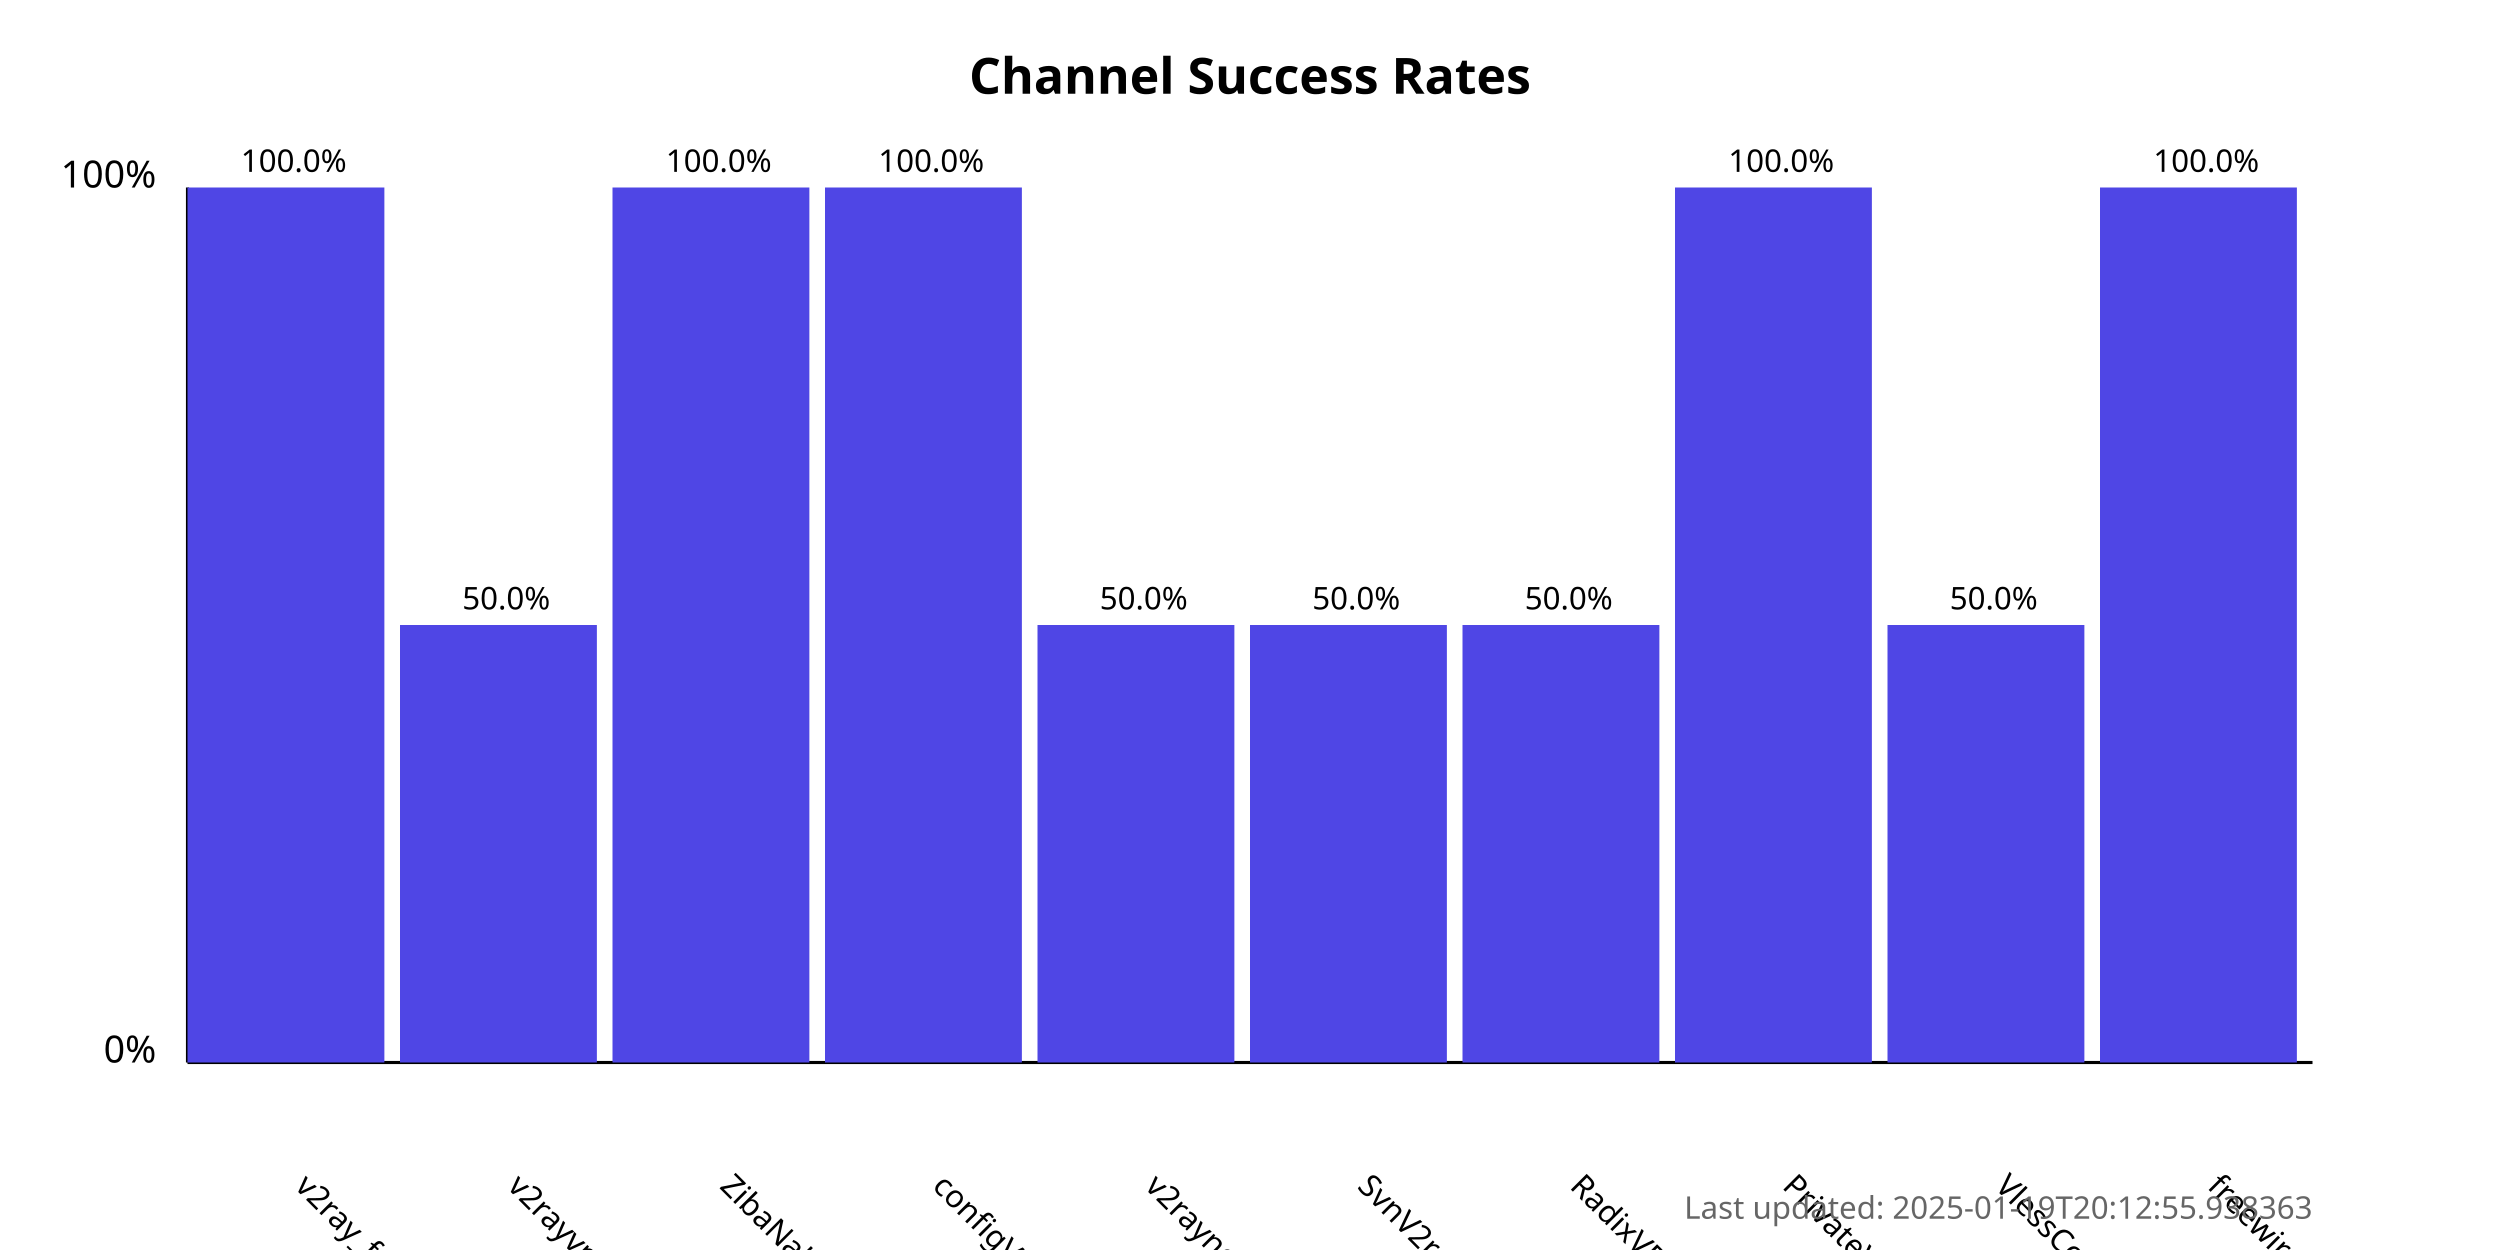
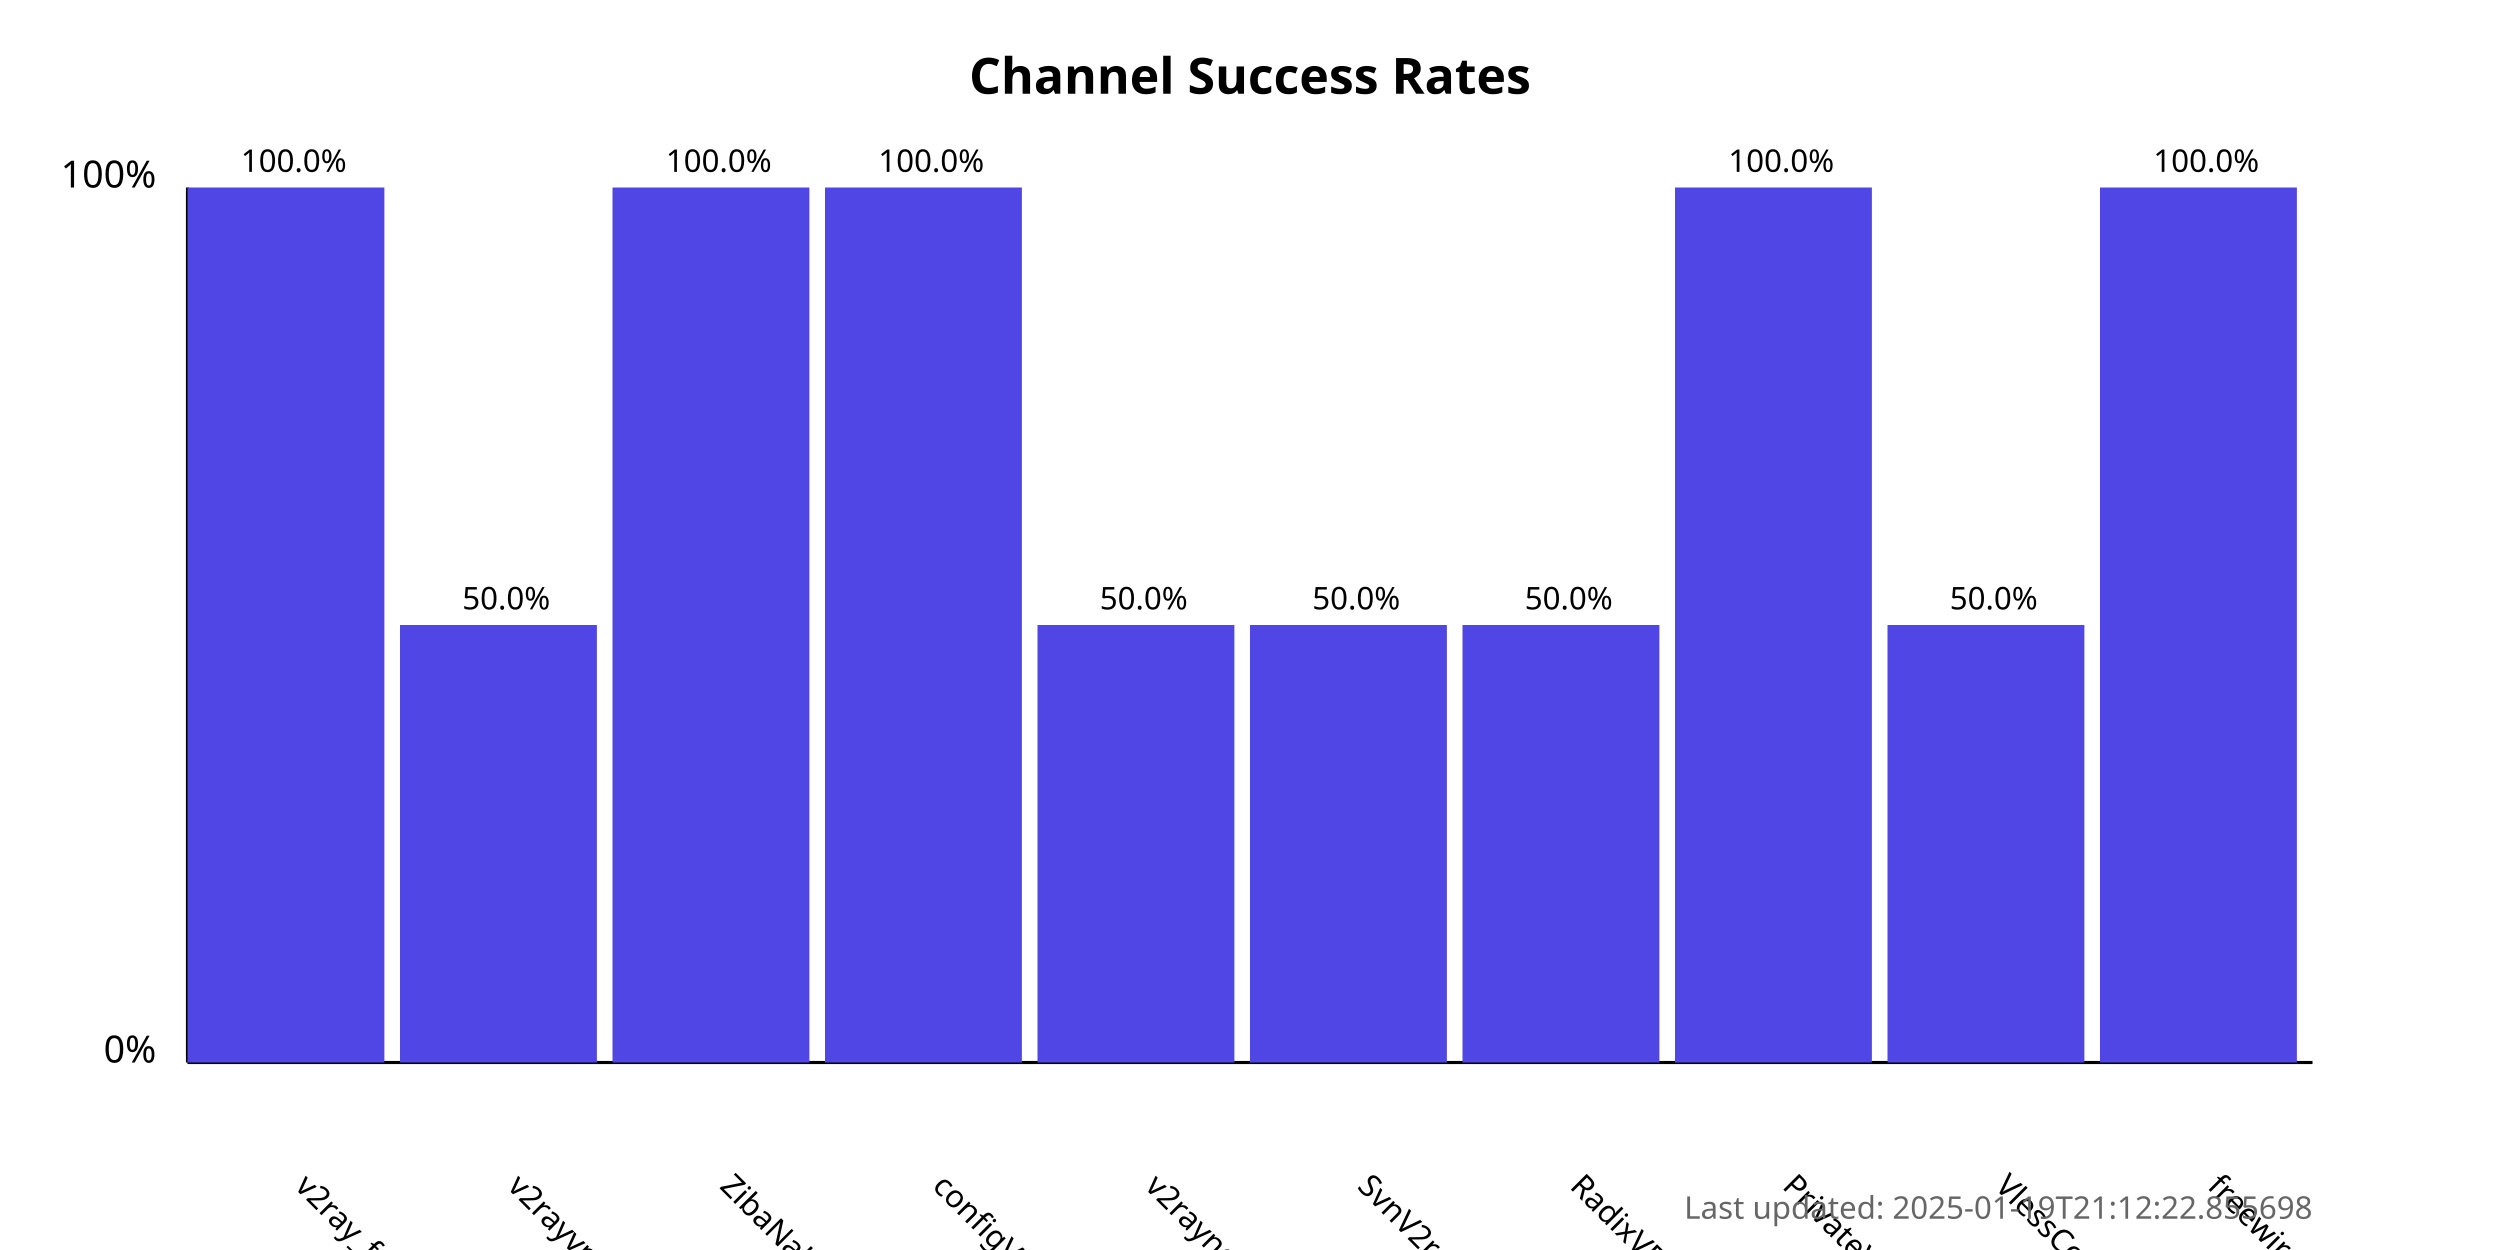
<svg xmlns="http://www.w3.org/2000/svg" width="800" height="400">
  <style>
            .chart-title { font: bold 16px sans-serif; }
            .axis-label { font: 12px sans-serif; }
            .tick-label { font: 10px sans-serif; }
            .bar { fill: #4f46e5; }
            .bar:hover { fill: #6366f1; }
            .timestamp { font: 10px sans-serif; fill: #666; }
        </style>
  <text x="400.0" y="30" text-anchor="middle" class="chart-title">
            Channel Success Rates
        </text>
  <line x1="60" y1="340" x2="60" y2="60" stroke="black" stroke-width="1" />
  <line x1="60" y1="340" x2="740" y2="340" stroke="black" stroke-width="1" />
  <text x="50" y="340" text-anchor="end" class="axis-label">0%</text>
  <text x="50" y="60" text-anchor="end" class="axis-label">100%</text>
  <g>
    <rect x="60" y="60.0" width="63.0" height="280.0" class="bar" />
    <text x="94.0" y="380" transform="rotate(45, 94.0, 380)" text-anchor="start" class="tick-label">
                v2ray_free_conf
            </text>
    <text x="94.0" y="55.0" text-anchor="middle" class="tick-label">
                100.0%
            </text>
  </g>
  <g>
    <rect x="128.0" y="200.0" width="63.0" height="140.0" class="bar" />
    <text x="162.0" y="380" transform="rotate(45, 162.0, 380)" text-anchor="start" class="tick-label">
                v2rayvpno
            </text>
    <text x="162.0" y="195.0" text-anchor="middle" class="tick-label">
                50.0%
            </text>
  </g>
  <g>
    <rect x="196.0" y="60.0" width="63.0" height="280.0" class="bar" />
    <text x="230.0" y="380" transform="rotate(45, 230.0, 380)" text-anchor="start" class="tick-label">
                ZibaNabz
            </text>
    <text x="230.0" y="55.0" text-anchor="middle" class="tick-label">
                100.0%
            </text>
  </g>
  <g>
    <rect x="264.0" y="60.0" width="63.0" height="280.0" class="bar" />
    <text x="298.0" y="380" transform="rotate(45, 298.0, 380)" text-anchor="start" class="tick-label">
                configV2rayForFree
            </text>
    <text x="298.0" y="55.0" text-anchor="middle" class="tick-label">
                100.0%
            </text>
  </g>
  <g>
    <rect x="332.0" y="200.0" width="63.0" height="140.0" class="bar" />
    <text x="366.0" y="380" transform="rotate(45, 366.0, 380)" text-anchor="start" class="tick-label">
                v2rayngvpn
            </text>
    <text x="366.0" y="195.0" text-anchor="middle" class="tick-label">
                50.0%
            </text>
  </g>
  <g>
    <rect x="400.0" y="200.0" width="63.0" height="140.0" class="bar" />
    <text x="434.0" y="380" transform="rotate(45, 434.0, 380)" text-anchor="start" class="tick-label">
                SvnV2ray
            </text>
    <text x="434.0" y="195.0" text-anchor="middle" class="tick-label">
                50.0%
            </text>
  </g>
  <g>
    <rect x="468.0" y="200.0" width="63.0" height="140.0" class="bar" />
    <text x="502.0" y="380" transform="rotate(45, 502.0, 380)" text-anchor="start" class="tick-label">
                RadixVPN
            </text>
    <text x="502.0" y="195.0" text-anchor="middle" class="tick-label">
                50.0%
            </text>
  </g>
  <g>
    <rect x="536.0" y="60.0" width="63.0" height="280.0" class="bar" />
    <text x="570.0" y="380" transform="rotate(45, 570.0, 380)" text-anchor="start" class="tick-label">
                PrivateVPNs
            </text>
    <text x="570.0" y="55.0" text-anchor="middle" class="tick-label">
                100.0%
            </text>
  </g>
  <g>
    <rect x="604.0" y="200.0" width="63.0" height="140.0" class="bar" />
    <text x="638.0" y="380" transform="rotate(45, 638.0, 380)" text-anchor="start" class="tick-label">
                VlessConfig
            </text>
    <text x="638.0" y="195.0" text-anchor="middle" class="tick-label">
                50.0%
            </text>
  </g>
  <g>
    <rect x="672.0" y="60.0" width="63.0" height="280.0" class="bar" />
    <text x="706.0" y="380" transform="rotate(45, 706.0, 380)" text-anchor="start" class="tick-label">
                freewireguard
            </text>
    <text x="706.0" y="55.0" text-anchor="middle" class="tick-label">
                100.0%
            </text>
  </g>
  <text x="740" y="390" text-anchor="end" class="timestamp">
-             Last updated: 2025-01-19T20:12:55.938363
+             Last updated: 2025-01-19T21:12:22.855698
        </text>
</svg>
